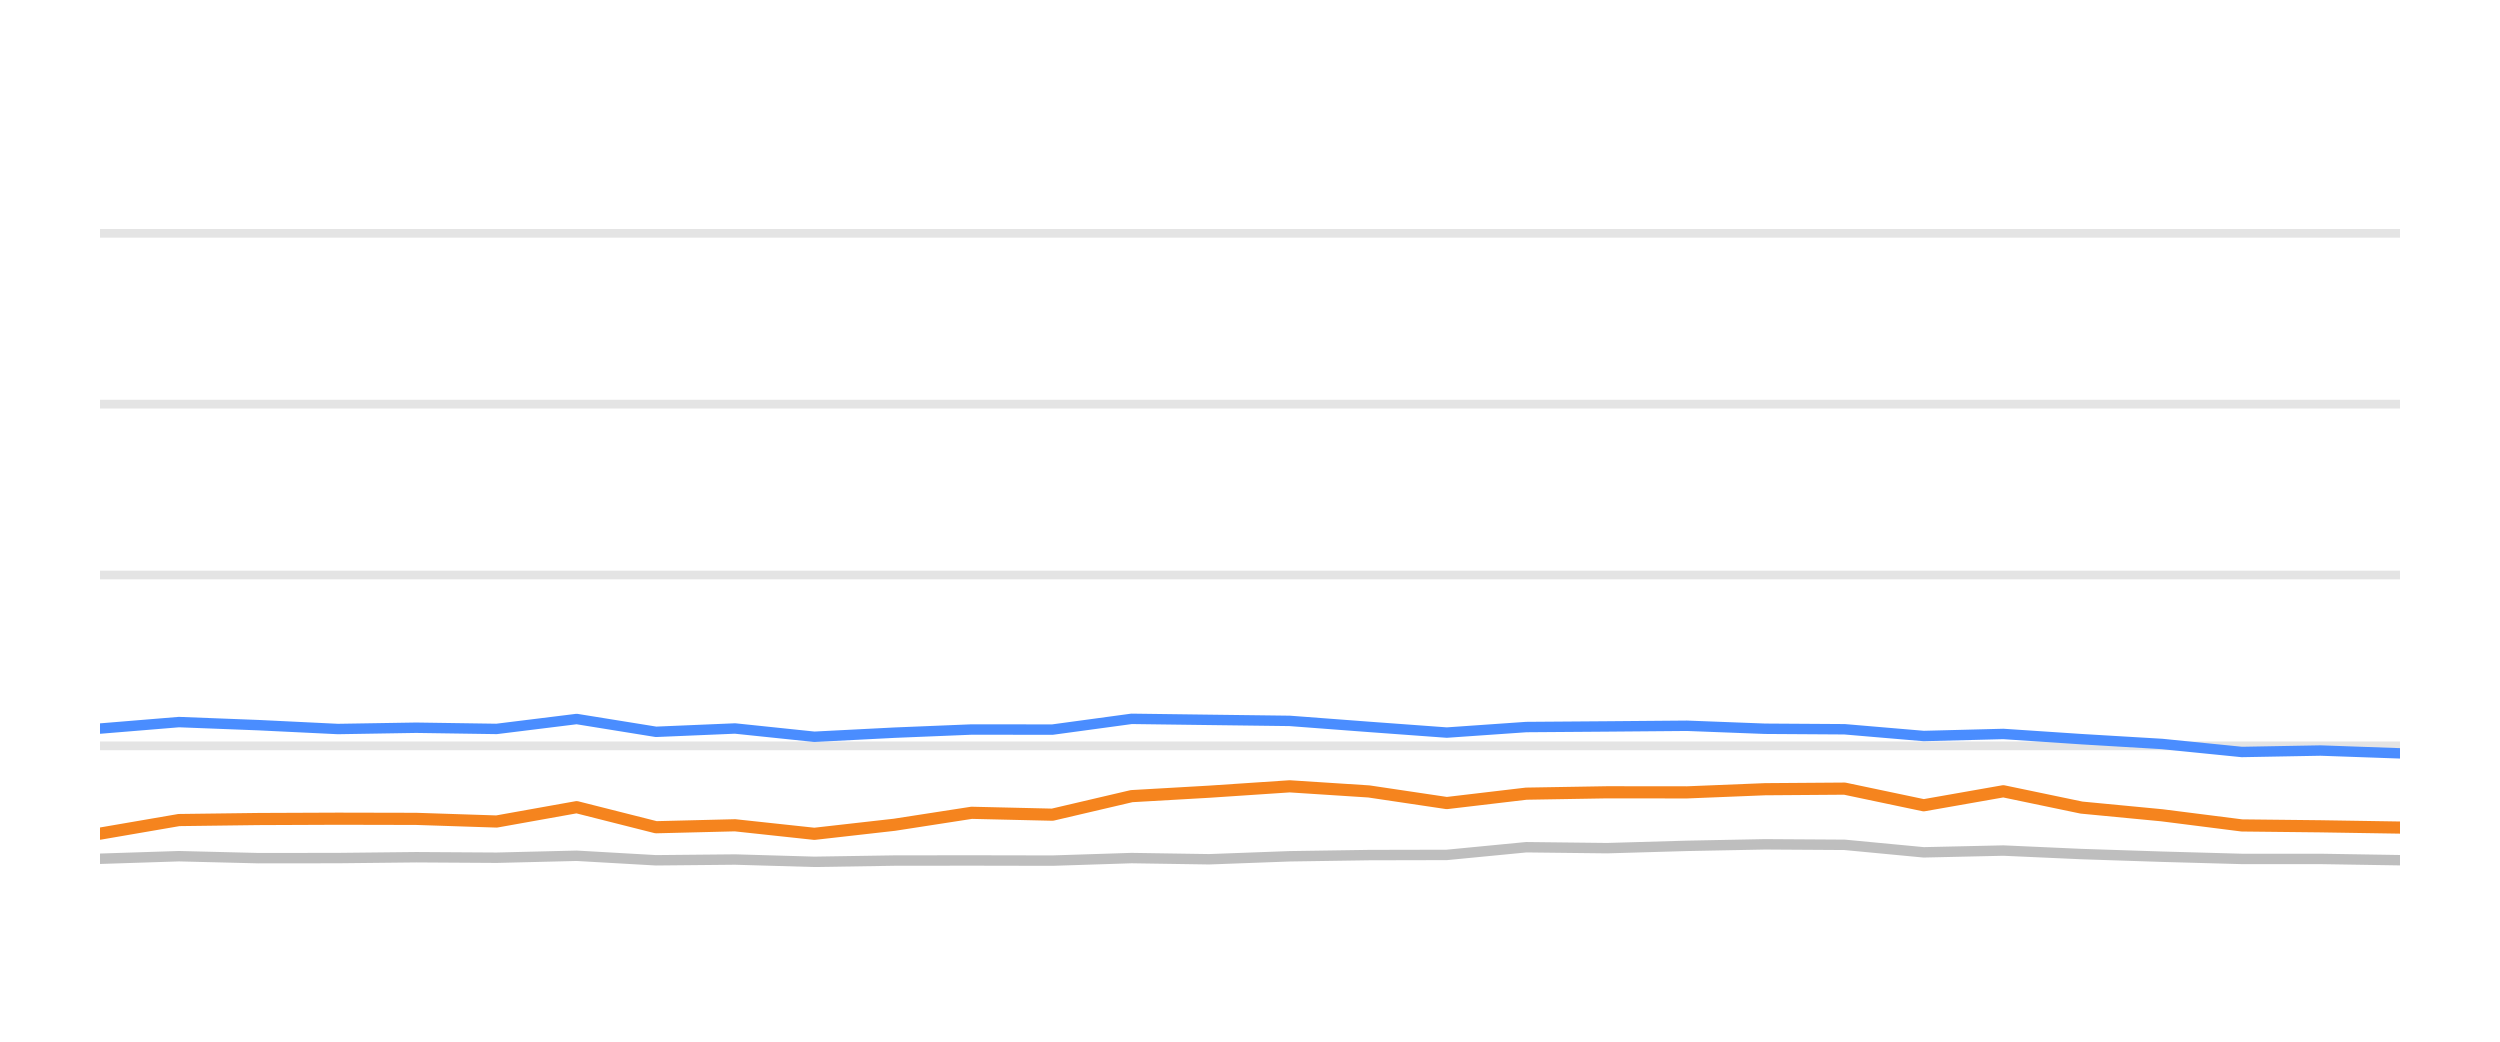
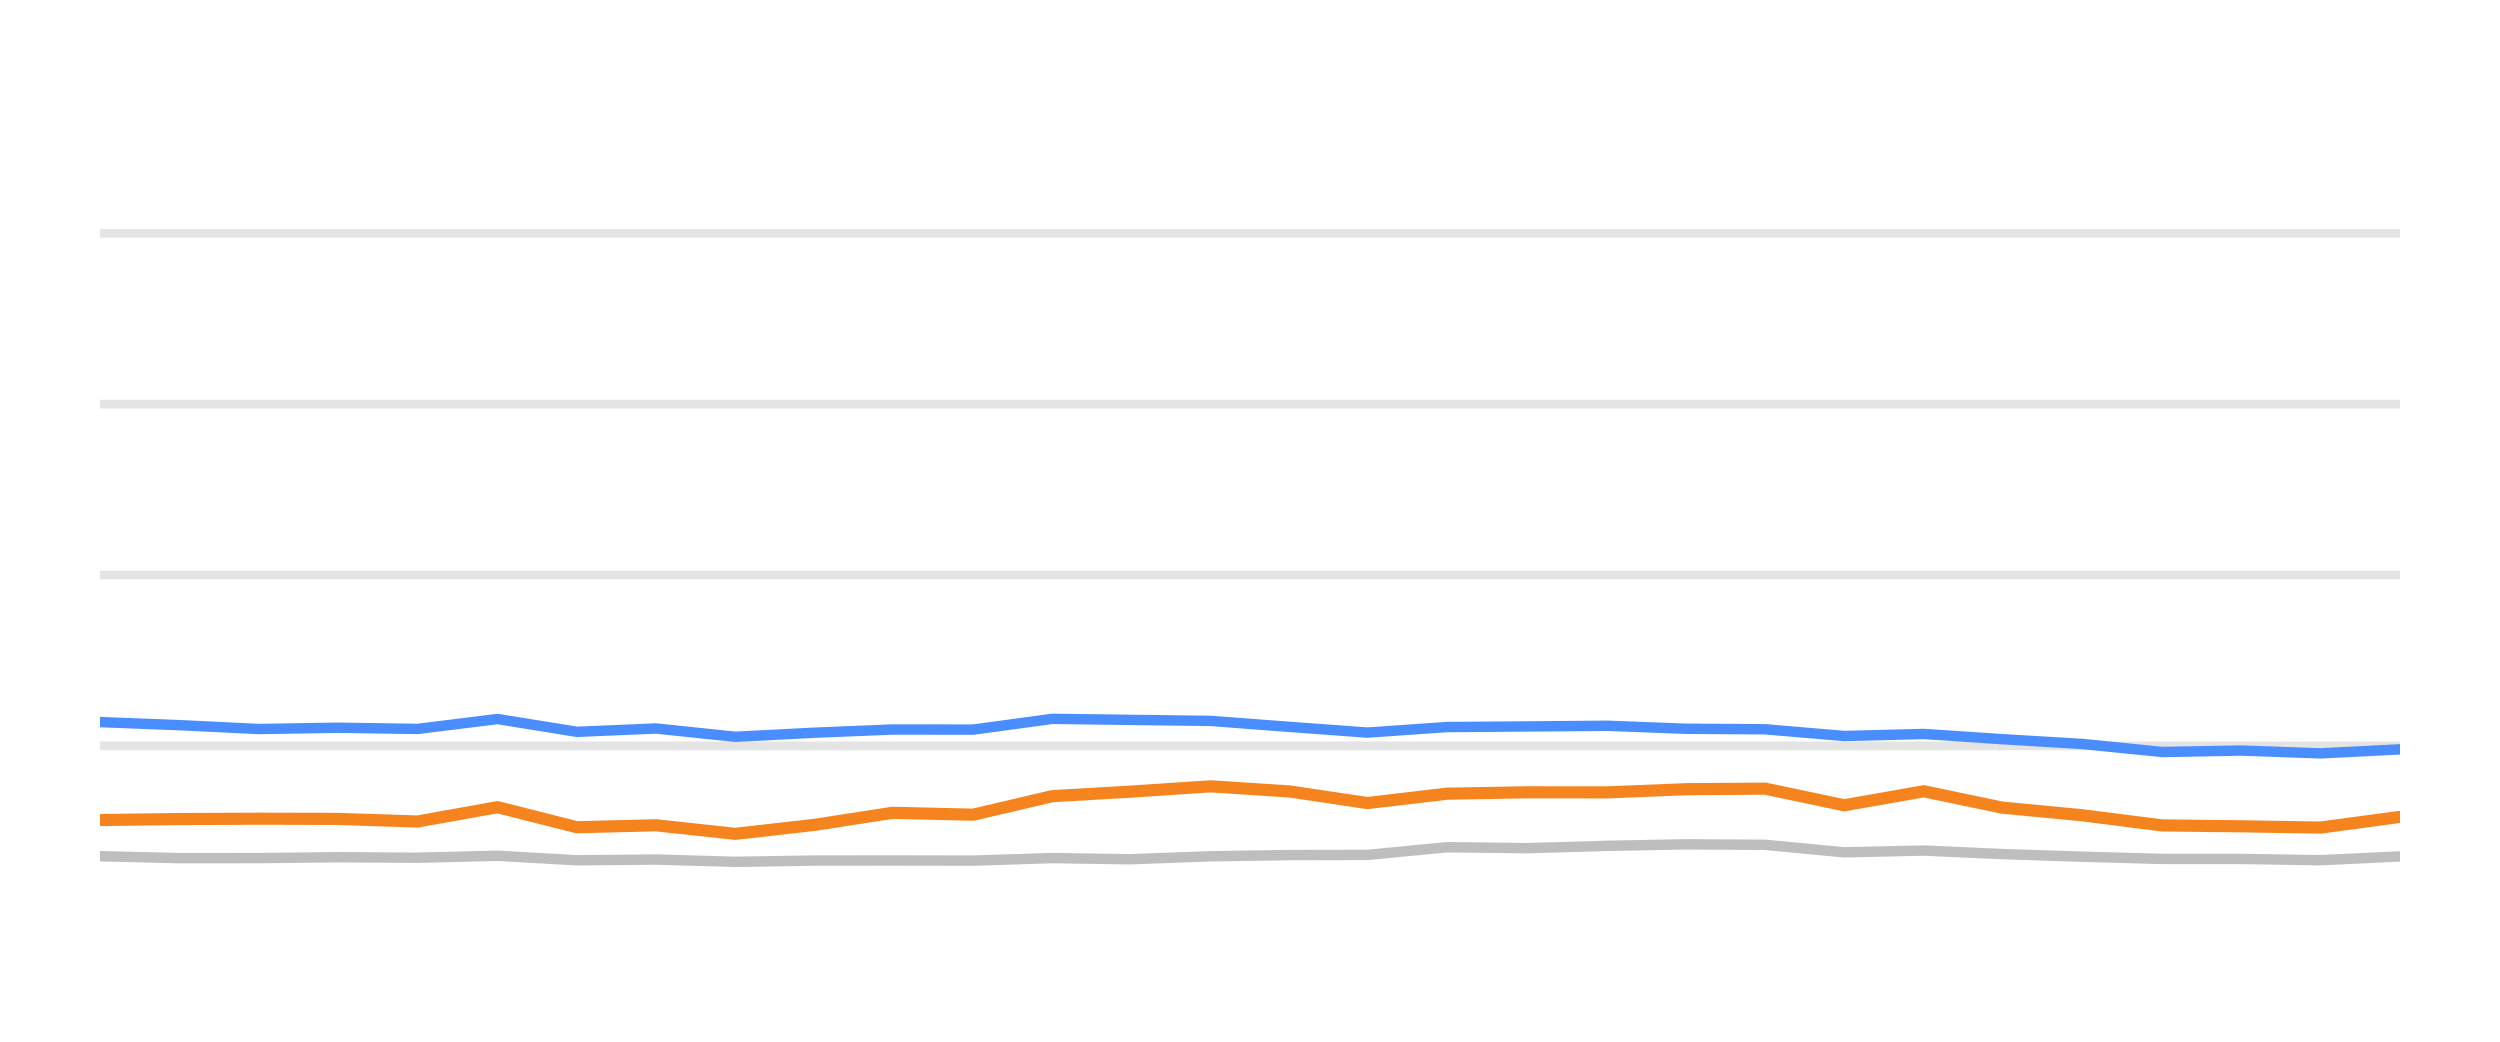
<svg xmlns="http://www.w3.org/2000/svg" width="144pt" height="60pt" viewBox="0 0 144 60" version="1.1">
  <defs>
    <style type="text/css">*{stroke-linejoin: round; stroke-linecap: butt}</style>
  </defs>
  <g id="figure_1">
    <g id="patch_1">
      <path d="M 0 60  L 144 60  L 144 0  L 0 0  L 0 60  z " style="fill: none; opacity: 0" />
    </g>
    <g id="axes_1">
      <g id="patch_2">
        <path d="M 5.76 52.8  L 138.24 52.8  L 138.24 3.6  L 5.76 3.6  L 5.76 52.8  z " style="fill: none" />
      </g>
      <g id="matplotlib.axis_1" />
      <g id="matplotlib.axis_2" />
      <g id="line2d_1">
-         <path d="M 5.76 42.96  L 138.24 42.96  " clip-path="url(#pc0034416e1)" style="fill: none; stroke: #b2b2b2; stroke-opacity: 0.35; stroke-width: 0.5; stroke-linecap: square" />
+         <path d="M 5.76 42.96  L 138.24 42.96  " clip-path="url(#p7eb8050f34)" style="fill: none; stroke: #b2b2b2; stroke-opacity: 0.35; stroke-width: 0.5; stroke-linecap: square" />
      </g>
      <g id="line2d_2">
-         <path d="M 5.76 33.12  L 138.24 33.12  " clip-path="url(#pc0034416e1)" style="fill: none; stroke: #b2b2b2; stroke-opacity: 0.35; stroke-width: 0.5; stroke-linecap: square" />
+         <path d="M 5.76 33.12  L 138.24 33.12  " clip-path="url(#p7eb8050f34)" style="fill: none; stroke: #b2b2b2; stroke-opacity: 0.35; stroke-width: 0.5; stroke-linecap: square" />
      </g>
      <g id="line2d_3">
-         <path d="M 5.76 23.28  L 138.24 23.28  " clip-path="url(#pc0034416e1)" style="fill: none; stroke: #b2b2b2; stroke-opacity: 0.35; stroke-width: 0.5; stroke-linecap: square" />
+         <path d="M 5.76 23.28  L 138.24 23.28  " clip-path="url(#p7eb8050f34)" style="fill: none; stroke: #b2b2b2; stroke-opacity: 0.35; stroke-width: 0.5; stroke-linecap: square" />
      </g>
      <g id="line2d_4">
-         <path d="M 5.76 13.44  L 138.24 13.44  " clip-path="url(#pc0034416e1)" style="fill: none; stroke: #b2b2b2; stroke-opacity: 0.35; stroke-width: 0.5; stroke-linecap: square" />
+         <path d="M 5.76 13.44  L 138.24 13.44  " clip-path="url(#p7eb8050f34)" style="fill: none; stroke: #b2b2b2; stroke-opacity: 0.35; stroke-width: 0.5; stroke-linecap: square" />
      </g>
      <g id="line2d_5">
-         <path d="M 5.76 49.464  L 10.308 49.317  L 14.889 49.43  L 19.463 49.425  L 23.971 49.376  L 28.604 49.405  L 33.216 49.292  L 37.787 49.553  L 42.337 49.509  L 46.907 49.641  L 51.519 49.568  L 55.965 49.563  L 60.62 49.572  L 65.181 49.425  L 69.642 49.494  L 74.285 49.322  L 78.848 49.253  L 83.335 49.243  L 87.914 48.8  L 92.568 48.854  L 97.166 48.721  L 101.665 48.633  L 106.249 48.662  L 110.806 49.095  L 115.391 48.992  L 119.895 49.194  L 124.525 49.346  L 129.132 49.474  L 133.661 49.474  L 138.24 49.548  " clip-path="url(#pc0034416e1)" style="fill: none; stroke: #bebebe; stroke-width: 0.6; stroke-linecap: round" />
+         <path d="M 5.76 49.317  L 10.339 49.43  L 14.912 49.425  L 19.419 49.376  L 24.051 49.405  L 28.661 49.292  L 33.231 49.553  L 37.779 49.509  L 42.348 49.641  L 46.959 49.568  L 51.403 49.563  L 56.057 49.572  L 60.616 49.425  L 65.076 49.494  L 69.718 49.322  L 74.28 49.253  L 78.765 49.243  L 83.342 48.8  L 87.995 48.854  L 92.592 48.721  L 97.089 48.633  L 101.672 48.662  L 106.228 49.095  L 110.811 48.992  L 115.314 49.194  L 119.943 49.346  L 124.548 49.474  L 129.076 49.474  L 133.653 49.548  L 138.24 49.331  " clip-path="url(#p7eb8050f34)" style="fill: none; stroke: #bebebe; stroke-width: 0.6; stroke-linecap: round" />
      </g>
      <g id="line2d_6">
-         <path d="M 5.76 41.966  L 10.308 41.592  L 14.889 41.769  L 19.463 41.991  L 23.971 41.917  L 28.604 41.986  L 33.216 41.415  L 37.787 42.153  L 42.337 41.961  L 46.907 42.438  L 51.519 42.202  L 55.965 42.02  L 60.62 42.025  L 65.181 41.405  L 69.642 41.464  L 74.285 41.523  L 78.848 41.868  L 83.335 42.197  L 87.914 41.878  L 92.568 41.843  L 97.166 41.804  L 101.665 41.976  L 106.249 42.006  L 110.806 42.394  L 115.391 42.276  L 119.895 42.576  L 124.525 42.852  L 129.132 43.314  L 133.661 43.231  L 138.24 43.393  " clip-path="url(#pc0034416e1)" style="fill: none; stroke: #4a8dff; stroke-width: 0.6; stroke-linecap: round" />
+         <path d="M 5.76 41.592  L 10.339 41.769  L 14.912 41.991  L 19.419 41.917  L 24.051 41.986  L 28.661 41.415  L 33.231 42.153  L 37.779 41.961  L 42.348 42.438  L 46.959 42.202  L 51.403 42.02  L 56.057 42.025  L 60.616 41.405  L 65.076 41.464  L 69.718 41.523  L 74.28 41.868  L 78.765 42.197  L 83.342 41.878  L 87.995 41.843  L 92.592 41.804  L 97.089 41.976  L 101.672 42.006  L 106.228 42.394  L 110.811 42.276  L 115.314 42.576  L 119.943 42.852  L 124.548 43.314  L 129.076 43.231  L 133.653 43.393  L 138.24 43.162  " clip-path="url(#p7eb8050f34)" style="fill: none; stroke: #4a8dff; stroke-width: 0.6; stroke-linecap: round" />
      </g>
      <g id="line2d_7">
-         <path d="M 5.76 48.018  L 10.308 47.235  L 14.889 47.176  L 19.463 47.157  L 23.971 47.167  L 28.604 47.319  L 33.216 46.493  L 37.787 47.649  L 42.337 47.536  L 46.907 48.028  L 51.519 47.506  L 55.965 46.817  L 60.62 46.926  L 65.181 45.858  L 69.642 45.602  L 74.285 45.292  L 78.848 45.587  L 83.335 46.256  L 87.914 45.715  L 92.568 45.636  L 97.166 45.641  L 101.665 45.459  L 106.249 45.425  L 110.806 46.384  L 115.391 45.577  L 119.895 46.517  L 124.525 46.96  L 129.132 47.545  L 133.661 47.595  L 138.24 47.668  " clip-path="url(#pc0034416e1)" style="fill: none; stroke: #f5841e; stroke-width: 0.7; stroke-linecap: round" />
+         <path d="M 5.76 47.235  L 10.339 47.176  L 14.912 47.157  L 19.419 47.167  L 24.051 47.319  L 28.661 46.493  L 33.231 47.649  L 37.779 47.536  L 42.348 48.028  L 46.959 47.506  L 51.403 46.817  L 56.057 46.926  L 60.616 45.858  L 65.076 45.602  L 69.718 45.292  L 74.28 45.587  L 78.765 46.256  L 83.342 45.715  L 87.995 45.636  L 92.592 45.641  L 97.089 45.459  L 101.672 45.425  L 106.228 46.384  L 110.811 45.577  L 115.314 46.517  L 119.943 46.96  L 124.548 47.545  L 129.076 47.595  L 133.653 47.668  L 138.24 47.053  " clip-path="url(#p7eb8050f34)" style="fill: none; stroke: #f5841e; stroke-width: 0.7; stroke-linecap: round" />
      </g>
    </g>
  </g>
  <defs>
-     <clipPath id="pc0034416e1">
+     <clipPath id="p7eb8050f34">
      <rect x="5.76" y="3.6" width="132.48" height="49.2" />
    </clipPath>
  </defs>
</svg>
